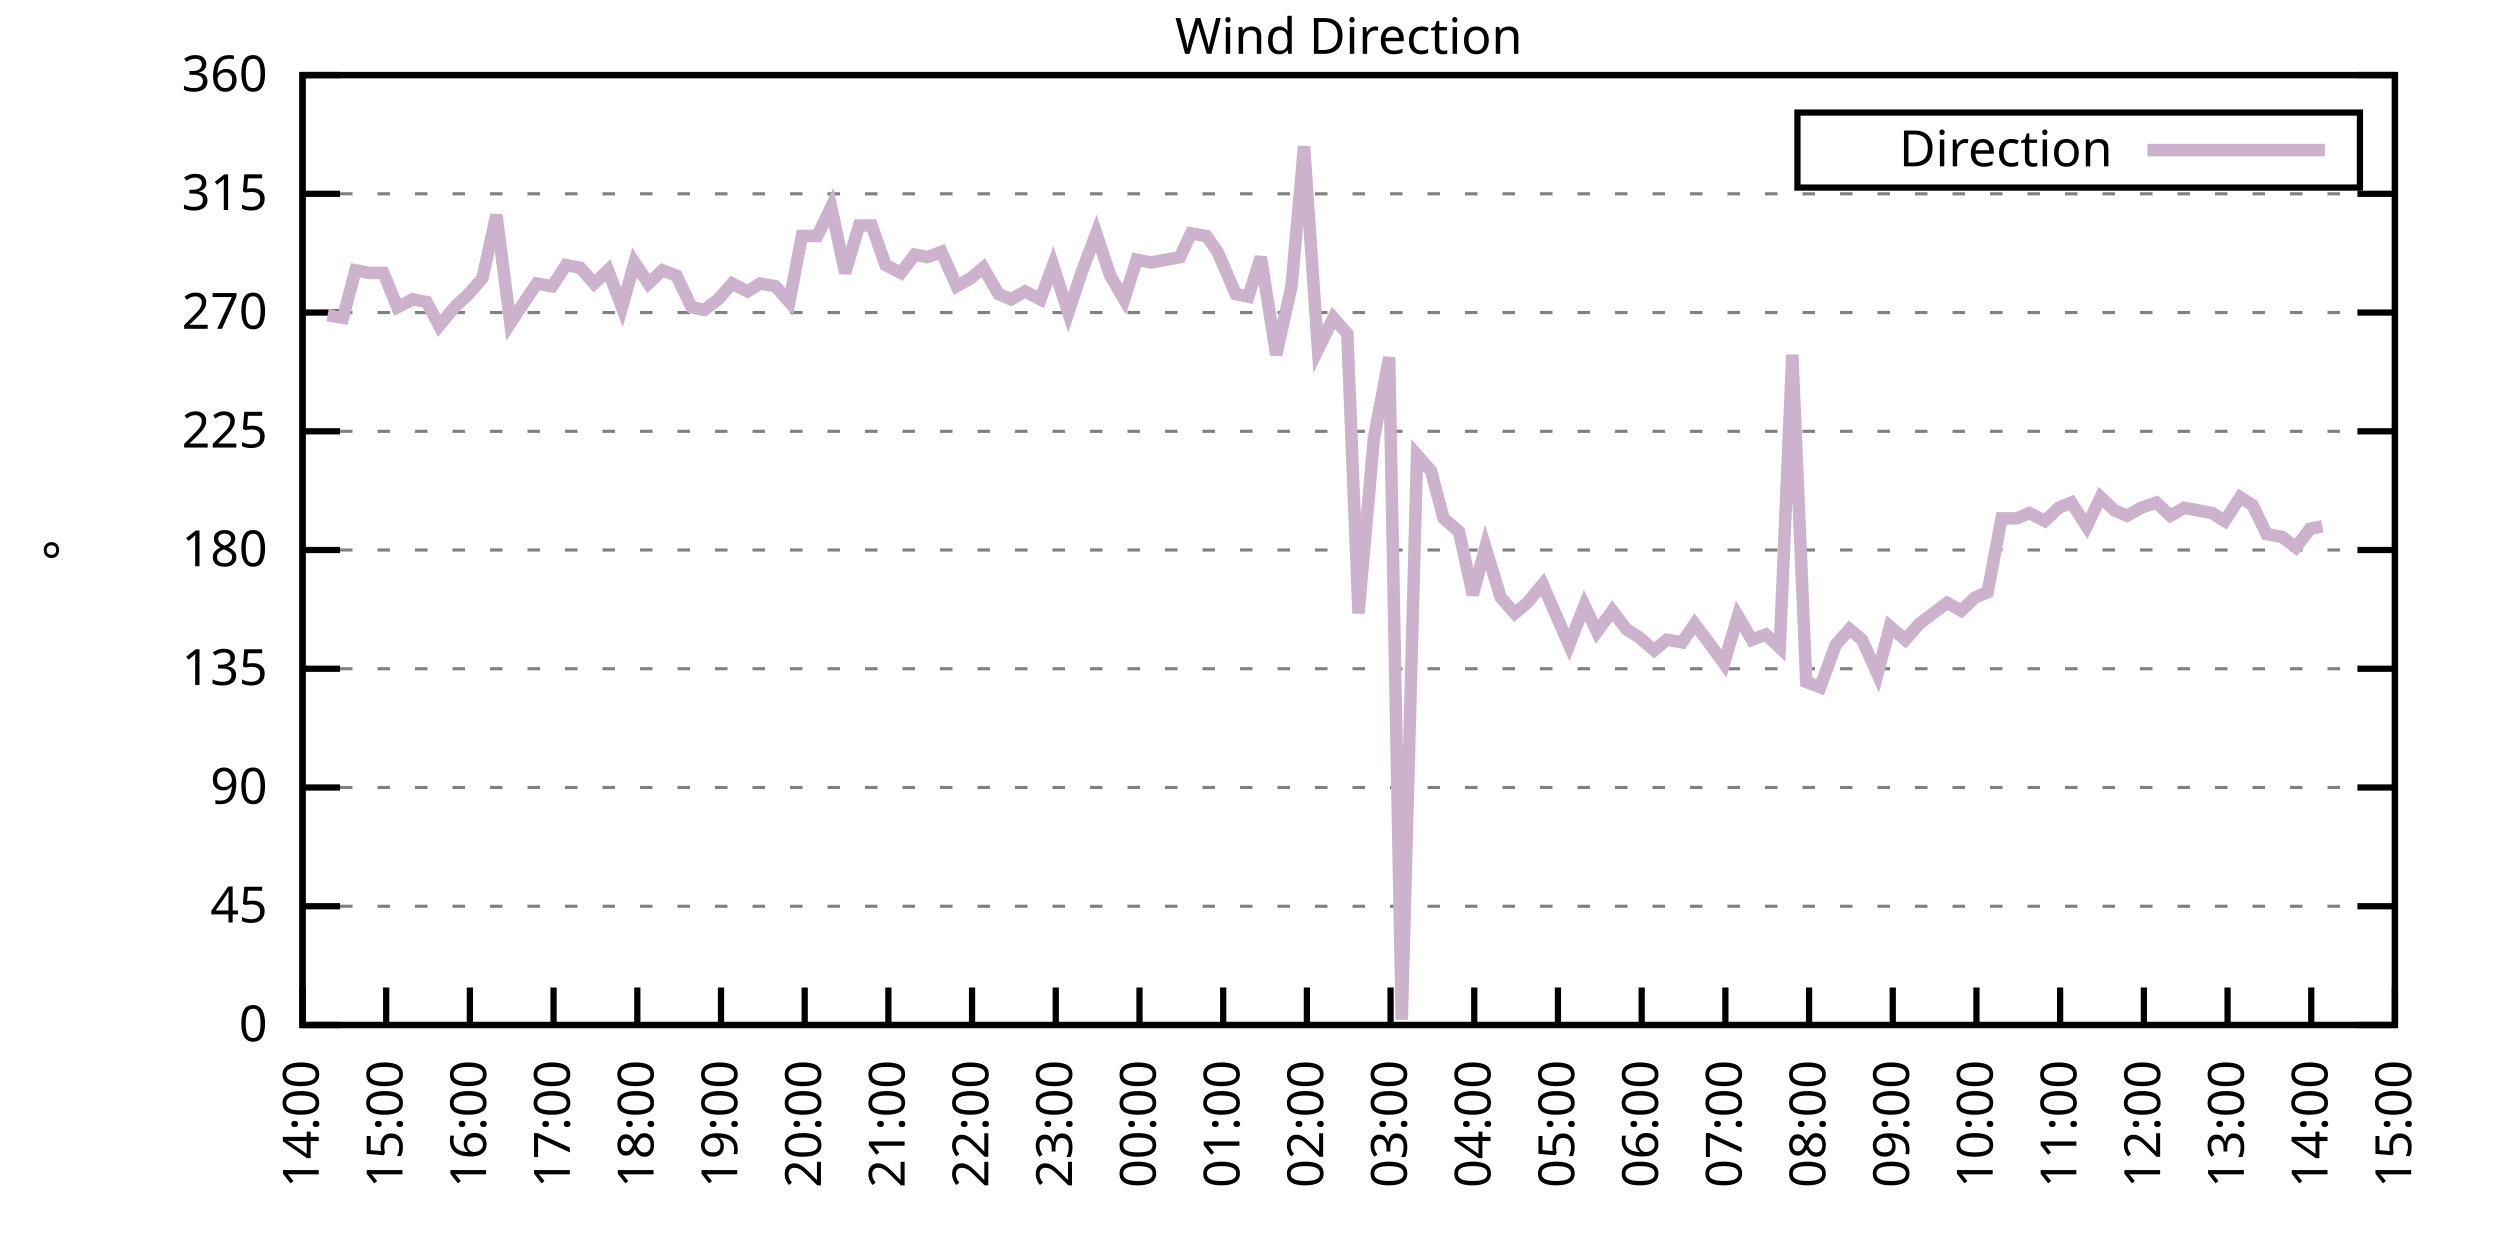
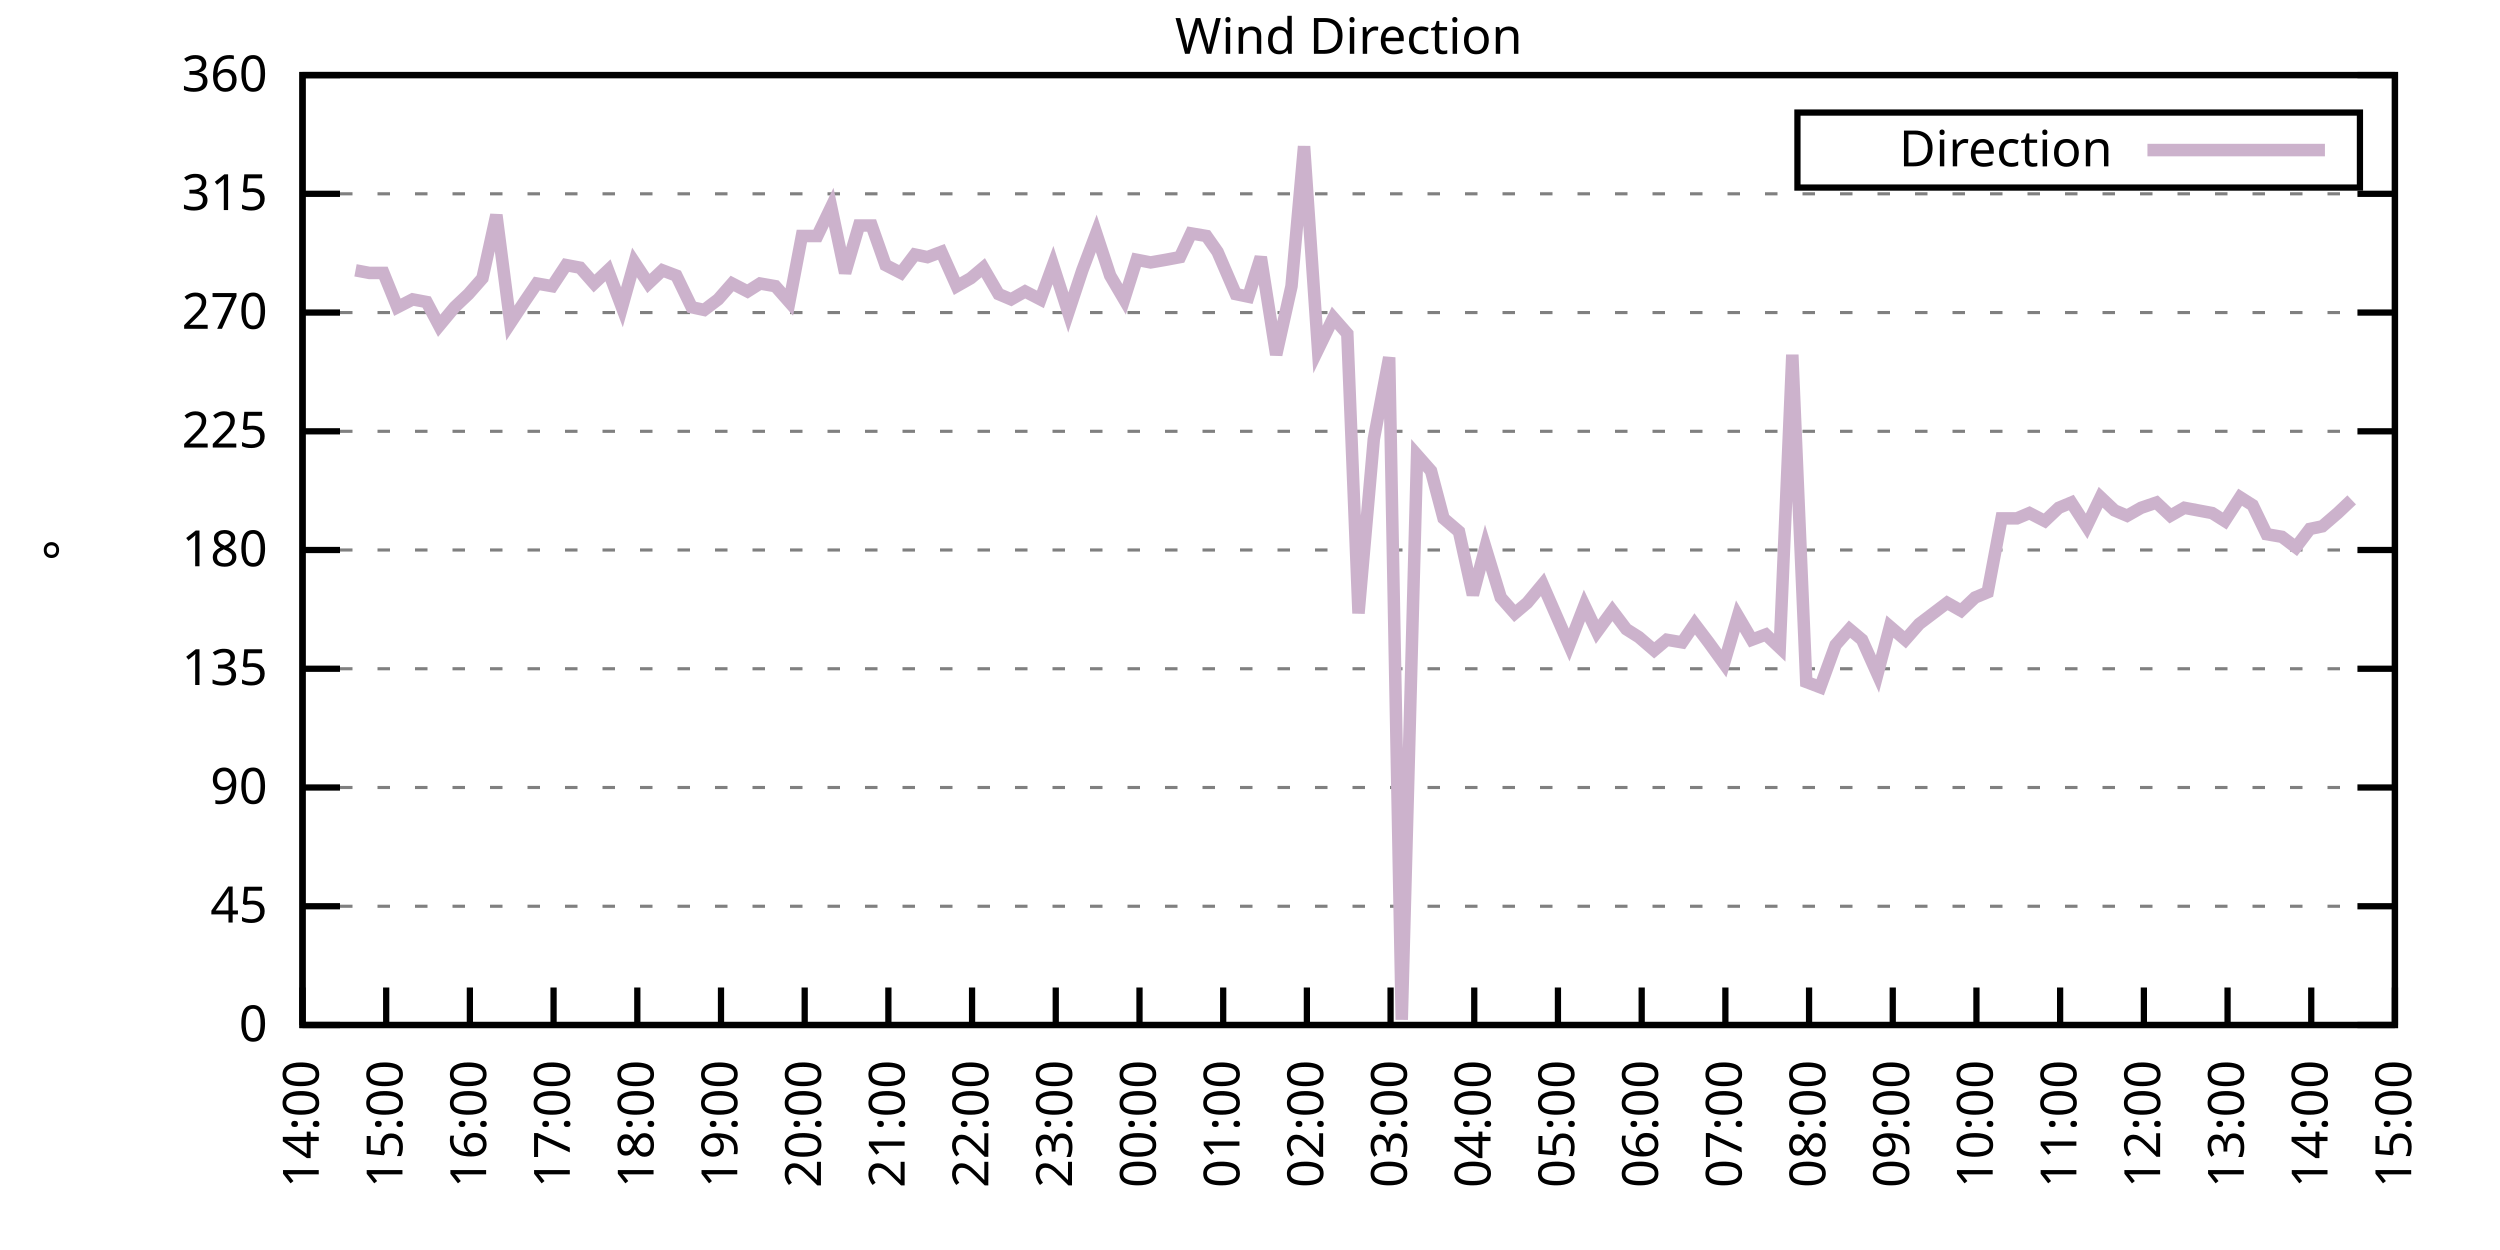
<svg xmlns="http://www.w3.org/2000/svg" xmlns:xlink="http://www.w3.org/1999/xlink" width="400" height="200" viewBox="0 0 400 200">
  <g id="gnuplot_canvas">
    <rect x="0" y="0" width="400" height="200" fill="none" />
    <defs>
      <circle id="gpDot" r="0.5" stroke-width="0.5" stroke="currentColor" />
      <path id="gpPt0" stroke-width="0.333" stroke="currentColor" d="M-1,0 h2 M0,-1 v2" />
      <path id="gpPt1" stroke-width="0.333" stroke="currentColor" d="M-1,-1 L1,1 M1,-1 L-1,1" />
      <path id="gpPt2" stroke-width="0.333" stroke="currentColor" d="M-1,0 L1,0 M0,-1 L0,1 M-1,-1 L1,1 M-1,1 L1,-1" />
      <rect id="gpPt3" stroke-width="0.333" stroke="currentColor" x="-1" y="-1" width="2" height="2" />
      <rect id="gpPt4" stroke-width="0.333" stroke="currentColor" fill="currentColor" x="-1" y="-1" width="2" height="2" />
      <circle id="gpPt5" stroke-width="0.333" stroke="currentColor" cx="0" cy="0" r="1" />
      <use xlink:href="#gpPt5" id="gpPt6" fill="currentColor" stroke="none" />
      <path id="gpPt7" stroke-width="0.333" stroke="currentColor" d="M0,-1.33 L-1.33,0.67 L1.33,0.67 z" />
      <use xlink:href="#gpPt7" id="gpPt8" fill="currentColor" stroke="none" />
      <use xlink:href="#gpPt7" id="gpPt9" stroke="currentColor" transform="rotate(180)" />
      <use xlink:href="#gpPt9" id="gpPt10" fill="currentColor" stroke="none" />
      <use xlink:href="#gpPt3" id="gpPt11" stroke="currentColor" transform="rotate(45)" />
      <use xlink:href="#gpPt11" id="gpPt12" fill="currentColor" stroke="none" />
      <path id="gpPt13" stroke-width="0.333" stroke="currentColor" d="M0,1.330 L1.265,0.411 L0.782,-1.067 L-0.782,-1.076 L-1.265,0.411 z" />
      <use xlink:href="#gpPt13" id="gpPt14" fill="currentColor" stroke="none" />
      <filter id="textbox" filterUnits="objectBoundingBox" x="0" y="0" height="1" width="1">
        <feFlood flood-color="white" flood-opacity="1" result="bgnd" />
        <feComposite in="SourceGraphic" in2="bgnd" operator="atop" />
      </filter>
      <filter id="greybox" filterUnits="objectBoundingBox" x="0" y="0" height="1" width="1">
        <feFlood flood-color="lightgrey" flood-opacity="1" result="grey" />
        <feComposite in="SourceGraphic" in2="grey" operator="atop" />
      </filter>
    </defs>
    <g fill="none" color="white" stroke="currentColor" stroke-width="1.00" stroke-linecap="butt" stroke-linejoin="miter">
</g>
    <g fill="none" color="black" stroke="currentColor" stroke-width="1.00" stroke-linecap="butt" stroke-linejoin="miter">
      <g stroke="none" shape-rendering="crispEdges">
        <polygon fill="rgb(255, 255, 255)" points="48.40,164.00 383.18,164.00 383.18,12.02 48.40,12.02 " />
      </g>
    </g>
    <g fill="none" color="black" stroke="currentColor" stroke-width="1.00" stroke-linecap="butt" stroke-linejoin="miter">
</g>
    <g fill="none" color="black" stroke="black" stroke-width="0.50" stroke-linecap="butt" stroke-linejoin="miter">
</g>
    <g fill="none" color="gray" stroke="currentColor" stroke-width="0.50" stroke-linecap="butt" stroke-linejoin="miter">
      <path stroke="gray" stroke-dasharray="2,4" class="gridline" d="M48.40,164.00 L383.19,164.00  " />
    </g>
    <g fill="none" color="gray" stroke="gray" stroke-width="1.00" stroke-linecap="butt" stroke-linejoin="miter">
</g>
    <g fill="none" color="black" stroke="currentColor" stroke-width="1.00" stroke-linecap="butt" stroke-linejoin="miter">
      <path stroke="black" d="M48.40,164.00 L54.40,164.00 M383.19,164.00 L377.19,164.00  " />
      <g transform="translate(42.80,166.60)" stroke="none" fill="black" font-family="Sans" font-size="8.00" text-anchor="end">
        <text>
          <tspan font-family="Sans"> 0</tspan>
        </text>
      </g>
    </g>
    <g fill="none" color="black" stroke="currentColor" stroke-width="1.00" stroke-linecap="butt" stroke-linejoin="miter">
</g>
    <g fill="none" color="black" stroke="black" stroke-width="0.50" stroke-linecap="butt" stroke-linejoin="miter">
</g>
    <g fill="none" color="gray" stroke="currentColor" stroke-width="0.50" stroke-linecap="butt" stroke-linejoin="miter">
      <path stroke="gray" stroke-dasharray="2,4" class="gridline" d="M48.40,145.00 L383.19,145.00  " />
    </g>
    <g fill="none" color="gray" stroke="gray" stroke-width="1.00" stroke-linecap="butt" stroke-linejoin="miter">
</g>
    <g fill="none" color="black" stroke="currentColor" stroke-width="1.00" stroke-linecap="butt" stroke-linejoin="miter">
      <path stroke="black" d="M48.40,145.00 L54.40,145.00 M383.19,145.00 L377.19,145.00  " />
      <g transform="translate(42.80,147.60)" stroke="none" fill="black" font-family="Sans" font-size="8.00" text-anchor="end">
        <text>
          <tspan font-family="Sans"> 45</tspan>
        </text>
      </g>
    </g>
    <g fill="none" color="black" stroke="currentColor" stroke-width="1.00" stroke-linecap="butt" stroke-linejoin="miter">
</g>
    <g fill="none" color="black" stroke="black" stroke-width="0.50" stroke-linecap="butt" stroke-linejoin="miter">
</g>
    <g fill="none" color="gray" stroke="currentColor" stroke-width="0.50" stroke-linecap="butt" stroke-linejoin="miter">
      <path stroke="gray" stroke-dasharray="2,4" class="gridline" d="M48.40,126.00 L383.19,126.00  " />
    </g>
    <g fill="none" color="gray" stroke="gray" stroke-width="1.00" stroke-linecap="butt" stroke-linejoin="miter">
</g>
    <g fill="none" color="black" stroke="currentColor" stroke-width="1.00" stroke-linecap="butt" stroke-linejoin="miter">
      <path stroke="black" d="M48.40,126.00 L54.40,126.00 M383.19,126.00 L377.19,126.00  " />
      <g transform="translate(42.80,128.60)" stroke="none" fill="black" font-family="Sans" font-size="8.00" text-anchor="end">
        <text>
          <tspan font-family="Sans"> 90</tspan>
        </text>
      </g>
    </g>
    <g fill="none" color="black" stroke="currentColor" stroke-width="1.00" stroke-linecap="butt" stroke-linejoin="miter">
</g>
    <g fill="none" color="black" stroke="black" stroke-width="0.50" stroke-linecap="butt" stroke-linejoin="miter">
</g>
    <g fill="none" color="gray" stroke="currentColor" stroke-width="0.50" stroke-linecap="butt" stroke-linejoin="miter">
      <path stroke="gray" stroke-dasharray="2,4" class="gridline" d="M48.40,107.00 L383.19,107.00  " />
    </g>
    <g fill="none" color="gray" stroke="gray" stroke-width="1.00" stroke-linecap="butt" stroke-linejoin="miter">
</g>
    <g fill="none" color="black" stroke="currentColor" stroke-width="1.00" stroke-linecap="butt" stroke-linejoin="miter">
      <path stroke="black" d="M48.40,107.00 L54.40,107.00 M383.19,107.00 L377.19,107.00  " />
      <g transform="translate(42.80,109.60)" stroke="none" fill="black" font-family="Sans" font-size="8.00" text-anchor="end">
        <text>
          <tspan font-family="Sans"> 135</tspan>
        </text>
      </g>
    </g>
    <g fill="none" color="black" stroke="currentColor" stroke-width="1.00" stroke-linecap="butt" stroke-linejoin="miter">
</g>
    <g fill="none" color="black" stroke="black" stroke-width="0.50" stroke-linecap="butt" stroke-linejoin="miter">
</g>
    <g fill="none" color="gray" stroke="currentColor" stroke-width="0.50" stroke-linecap="butt" stroke-linejoin="miter">
      <path stroke="gray" stroke-dasharray="2,4" class="gridline" d="M48.40,88.00 L383.19,88.00  " />
    </g>
    <g fill="none" color="gray" stroke="gray" stroke-width="1.00" stroke-linecap="butt" stroke-linejoin="miter">
</g>
    <g fill="none" color="black" stroke="currentColor" stroke-width="1.00" stroke-linecap="butt" stroke-linejoin="miter">
      <path stroke="black" d="M48.40,88.00 L54.40,88.00 M383.19,88.00 L377.19,88.00  " />
      <g transform="translate(42.80,90.60)" stroke="none" fill="black" font-family="Sans" font-size="8.00" text-anchor="end">
        <text>
          <tspan font-family="Sans"> 180</tspan>
        </text>
      </g>
    </g>
    <g fill="none" color="black" stroke="currentColor" stroke-width="1.00" stroke-linecap="butt" stroke-linejoin="miter">
</g>
    <g fill="none" color="black" stroke="black" stroke-width="0.50" stroke-linecap="butt" stroke-linejoin="miter">
</g>
    <g fill="none" color="gray" stroke="currentColor" stroke-width="0.50" stroke-linecap="butt" stroke-linejoin="miter">
      <path stroke="gray" stroke-dasharray="2,4" class="gridline" d="M48.40,69.01 L383.19,69.01  " />
    </g>
    <g fill="none" color="gray" stroke="gray" stroke-width="1.00" stroke-linecap="butt" stroke-linejoin="miter">
</g>
    <g fill="none" color="black" stroke="currentColor" stroke-width="1.00" stroke-linecap="butt" stroke-linejoin="miter">
      <path stroke="black" d="M48.40,69.01 L54.40,69.01 M383.19,69.01 L377.19,69.01  " />
      <g transform="translate(42.80,71.61)" stroke="none" fill="black" font-family="Sans" font-size="8.00" text-anchor="end">
        <text>
          <tspan font-family="Sans"> 225</tspan>
        </text>
      </g>
    </g>
    <g fill="none" color="black" stroke="currentColor" stroke-width="1.00" stroke-linecap="butt" stroke-linejoin="miter">
</g>
    <g fill="none" color="black" stroke="black" stroke-width="0.50" stroke-linecap="butt" stroke-linejoin="miter">
</g>
    <g fill="none" color="gray" stroke="currentColor" stroke-width="0.50" stroke-linecap="butt" stroke-linejoin="miter">
      <path stroke="gray" stroke-dasharray="2,4" class="gridline" d="M48.40,50.01 L383.19,50.01  " />
    </g>
    <g fill="none" color="gray" stroke="gray" stroke-width="1.00" stroke-linecap="butt" stroke-linejoin="miter">
</g>
    <g fill="none" color="black" stroke="currentColor" stroke-width="1.00" stroke-linecap="butt" stroke-linejoin="miter">
      <path stroke="black" d="M48.40,50.01 L54.40,50.01 M383.19,50.01 L377.19,50.01  " />
      <g transform="translate(42.80,52.61)" stroke="none" fill="black" font-family="Sans" font-size="8.00" text-anchor="end">
        <text>
          <tspan font-family="Sans"> 270</tspan>
        </text>
      </g>
    </g>
    <g fill="none" color="black" stroke="currentColor" stroke-width="1.00" stroke-linecap="butt" stroke-linejoin="miter">
</g>
    <g fill="none" color="black" stroke="black" stroke-width="0.50" stroke-linecap="butt" stroke-linejoin="miter">
</g>
    <g fill="none" color="gray" stroke="currentColor" stroke-width="0.50" stroke-linecap="butt" stroke-linejoin="miter">
      <path stroke="gray" stroke-dasharray="2,4" class="gridline" d="M48.40,31.01 L383.19,31.01  " />
    </g>
    <g fill="none" color="gray" stroke="gray" stroke-width="1.00" stroke-linecap="butt" stroke-linejoin="miter">
</g>
    <g fill="none" color="black" stroke="currentColor" stroke-width="1.00" stroke-linecap="butt" stroke-linejoin="miter">
      <path stroke="black" d="M48.40,31.01 L54.40,31.01 M383.19,31.01 L377.19,31.01  " />
      <g transform="translate(42.80,33.61)" stroke="none" fill="black" font-family="Sans" font-size="8.00" text-anchor="end">
        <text>
          <tspan font-family="Sans"> 315</tspan>
        </text>
      </g>
    </g>
    <g fill="none" color="black" stroke="currentColor" stroke-width="1.00" stroke-linecap="butt" stroke-linejoin="miter">
</g>
    <g fill="none" color="black" stroke="black" stroke-width="0.50" stroke-linecap="butt" stroke-linejoin="miter">
</g>
    <g fill="none" color="gray" stroke="currentColor" stroke-width="0.50" stroke-linecap="butt" stroke-linejoin="miter">
      <path stroke="gray" stroke-dasharray="2,4" class="gridline" d="M48.40,12.01 L383.19,12.01  " />
    </g>
    <g fill="none" color="gray" stroke="gray" stroke-width="1.00" stroke-linecap="butt" stroke-linejoin="miter">
</g>
    <g fill="none" color="black" stroke="currentColor" stroke-width="1.00" stroke-linecap="butt" stroke-linejoin="miter">
      <path stroke="black" d="M48.40,12.01 L54.40,12.01 M383.19,12.01 L377.19,12.01  " />
      <g transform="translate(42.80,14.61)" stroke="none" fill="black" font-family="Sans" font-size="8.00" text-anchor="end">
        <text>
          <tspan font-family="Sans"> 360</tspan>
        </text>
      </g>
    </g>
    <g fill="none" color="black" stroke="currentColor" stroke-width="1.00" stroke-linecap="butt" stroke-linejoin="miter">
      <path stroke="black" d="M48.40,164.00 L48.40,158.00  " />
      <g transform="translate(51.00,169.60) rotate(270.00)" stroke="none" fill="black" font-family="Sans" font-size="8.00" text-anchor="end">
        <text>
          <tspan font-family="Sans">14:00</tspan>
        </text>
      </g>
    </g>
    <g fill="none" color="black" stroke="currentColor" stroke-width="1.00" stroke-linecap="butt" stroke-linejoin="miter">
      <path stroke="black" d="M61.79,164.00 L61.79,158.00  " />
      <g transform="translate(64.39,169.60) rotate(270.00)" stroke="none" fill="black" font-family="Sans" font-size="8.00" text-anchor="end">
        <text>
          <tspan font-family="Sans">15:00</tspan>
        </text>
      </g>
    </g>
    <g fill="none" color="black" stroke="currentColor" stroke-width="1.00" stroke-linecap="butt" stroke-linejoin="miter">
      <path stroke="black" d="M75.18,164.00 L75.18,158.00  " />
      <g transform="translate(77.78,169.60) rotate(270.00)" stroke="none" fill="black" font-family="Sans" font-size="8.00" text-anchor="end">
        <text>
          <tspan font-family="Sans">16:00</tspan>
        </text>
      </g>
    </g>
    <g fill="none" color="black" stroke="currentColor" stroke-width="1.00" stroke-linecap="butt" stroke-linejoin="miter">
      <path stroke="black" d="M88.57,164.00 L88.57,158.00  " />
      <g transform="translate(91.17,169.60) rotate(270.00)" stroke="none" fill="black" font-family="Sans" font-size="8.00" text-anchor="end">
        <text>
          <tspan font-family="Sans">17:00</tspan>
        </text>
      </g>
    </g>
    <g fill="none" color="black" stroke="currentColor" stroke-width="1.00" stroke-linecap="butt" stroke-linejoin="miter">
      <path stroke="black" d="M101.97,164.00 L101.97,158.00  " />
      <g transform="translate(104.57,169.60) rotate(270.00)" stroke="none" fill="black" font-family="Sans" font-size="8.00" text-anchor="end">
        <text>
          <tspan font-family="Sans">18:00</tspan>
        </text>
      </g>
    </g>
    <g fill="none" color="black" stroke="currentColor" stroke-width="1.00" stroke-linecap="butt" stroke-linejoin="miter">
      <path stroke="black" d="M115.36,164.00 L115.36,158.00  " />
      <g transform="translate(117.96,169.60) rotate(270.00)" stroke="none" fill="black" font-family="Sans" font-size="8.00" text-anchor="end">
        <text>
          <tspan font-family="Sans">19:00</tspan>
        </text>
      </g>
    </g>
    <g fill="none" color="black" stroke="currentColor" stroke-width="1.00" stroke-linecap="butt" stroke-linejoin="miter">
      <path stroke="black" d="M128.75,164.00 L128.75,158.00  " />
      <g transform="translate(131.35,169.60) rotate(270.00)" stroke="none" fill="black" font-family="Sans" font-size="8.00" text-anchor="end">
        <text>
          <tspan font-family="Sans">20:00</tspan>
        </text>
      </g>
    </g>
    <g fill="none" color="black" stroke="currentColor" stroke-width="1.00" stroke-linecap="butt" stroke-linejoin="miter">
      <path stroke="black" d="M142.14,164.00 L142.14,158.00  " />
      <g transform="translate(144.74,169.60) rotate(270.00)" stroke="none" fill="black" font-family="Sans" font-size="8.00" text-anchor="end">
        <text>
          <tspan font-family="Sans">21:00</tspan>
        </text>
      </g>
    </g>
    <g fill="none" color="black" stroke="currentColor" stroke-width="1.00" stroke-linecap="butt" stroke-linejoin="miter">
      <path stroke="black" d="M155.53,164.00 L155.53,158.00  " />
      <g transform="translate(158.13,169.60) rotate(270.00)" stroke="none" fill="black" font-family="Sans" font-size="8.00" text-anchor="end">
        <text>
          <tspan font-family="Sans">22:00</tspan>
        </text>
      </g>
    </g>
    <g fill="none" color="black" stroke="currentColor" stroke-width="1.00" stroke-linecap="butt" stroke-linejoin="miter">
      <path stroke="black" d="M168.92,164.00 L168.92,158.00  " />
      <g transform="translate(171.52,169.60) rotate(270.00)" stroke="none" fill="black" font-family="Sans" font-size="8.00" text-anchor="end">
        <text>
          <tspan font-family="Sans">23:00</tspan>
        </text>
      </g>
    </g>
    <g fill="none" color="black" stroke="currentColor" stroke-width="1.00" stroke-linecap="butt" stroke-linejoin="miter">
      <path stroke="black" d="M182.32,164.00 L182.32,158.00  " />
      <g transform="translate(184.92,169.60) rotate(270.00)" stroke="none" fill="black" font-family="Sans" font-size="8.00" text-anchor="end">
        <text>
          <tspan font-family="Sans">00:00</tspan>
        </text>
      </g>
    </g>
    <g fill="none" color="black" stroke="currentColor" stroke-width="1.00" stroke-linecap="butt" stroke-linejoin="miter">
      <path stroke="black" d="M195.71,164.00 L195.71,158.00  " />
      <g transform="translate(198.31,169.60) rotate(270.00)" stroke="none" fill="black" font-family="Sans" font-size="8.00" text-anchor="end">
        <text>
          <tspan font-family="Sans">01:00</tspan>
        </text>
      </g>
    </g>
    <g fill="none" color="black" stroke="currentColor" stroke-width="1.00" stroke-linecap="butt" stroke-linejoin="miter">
      <path stroke="black" d="M209.10,164.00 L209.10,158.00  " />
      <g transform="translate(211.70,169.60) rotate(270.00)" stroke="none" fill="black" font-family="Sans" font-size="8.00" text-anchor="end">
        <text>
          <tspan font-family="Sans">02:00</tspan>
        </text>
      </g>
    </g>
    <g fill="none" color="black" stroke="currentColor" stroke-width="1.00" stroke-linecap="butt" stroke-linejoin="miter">
      <path stroke="black" d="M222.49,164.00 L222.49,158.00  " />
      <g transform="translate(225.09,169.60) rotate(270.00)" stroke="none" fill="black" font-family="Sans" font-size="8.00" text-anchor="end">
        <text>
          <tspan font-family="Sans">03:00</tspan>
        </text>
      </g>
    </g>
    <g fill="none" color="black" stroke="currentColor" stroke-width="1.00" stroke-linecap="butt" stroke-linejoin="miter">
      <path stroke="black" d="M235.88,164.00 L235.88,158.00  " />
      <g transform="translate(238.48,169.60) rotate(270.00)" stroke="none" fill="black" font-family="Sans" font-size="8.00" text-anchor="end">
        <text>
          <tspan font-family="Sans">04:00</tspan>
        </text>
      </g>
    </g>
    <g fill="none" color="black" stroke="currentColor" stroke-width="1.00" stroke-linecap="butt" stroke-linejoin="miter">
      <path stroke="black" d="M249.27,164.00 L249.27,158.00  " />
      <g transform="translate(251.87,169.60) rotate(270.00)" stroke="none" fill="black" font-family="Sans" font-size="8.00" text-anchor="end">
        <text>
          <tspan font-family="Sans">05:00</tspan>
        </text>
      </g>
    </g>
    <g fill="none" color="black" stroke="currentColor" stroke-width="1.00" stroke-linecap="butt" stroke-linejoin="miter">
      <path stroke="black" d="M262.67,164.00 L262.67,158.00  " />
      <g transform="translate(265.27,169.60) rotate(270.00)" stroke="none" fill="black" font-family="Sans" font-size="8.00" text-anchor="end">
        <text>
          <tspan font-family="Sans">06:00</tspan>
        </text>
      </g>
    </g>
    <g fill="none" color="black" stroke="currentColor" stroke-width="1.00" stroke-linecap="butt" stroke-linejoin="miter">
      <path stroke="black" d="M276.06,164.00 L276.06,158.00  " />
      <g transform="translate(278.66,169.60) rotate(270.00)" stroke="none" fill="black" font-family="Sans" font-size="8.00" text-anchor="end">
        <text>
          <tspan font-family="Sans">07:00</tspan>
        </text>
      </g>
    </g>
    <g fill="none" color="black" stroke="currentColor" stroke-width="1.00" stroke-linecap="butt" stroke-linejoin="miter">
      <path stroke="black" d="M289.45,164.00 L289.45,158.00  " />
      <g transform="translate(292.05,169.60) rotate(270.00)" stroke="none" fill="black" font-family="Sans" font-size="8.00" text-anchor="end">
        <text>
          <tspan font-family="Sans">08:00</tspan>
        </text>
      </g>
    </g>
    <g fill="none" color="black" stroke="currentColor" stroke-width="1.00" stroke-linecap="butt" stroke-linejoin="miter">
      <path stroke="black" d="M302.84,164.00 L302.84,158.00  " />
      <g transform="translate(305.44,169.60) rotate(270.00)" stroke="none" fill="black" font-family="Sans" font-size="8.00" text-anchor="end">
        <text>
          <tspan font-family="Sans">09:00</tspan>
        </text>
      </g>
    </g>
    <g fill="none" color="black" stroke="currentColor" stroke-width="1.00" stroke-linecap="butt" stroke-linejoin="miter">
      <path stroke="black" d="M316.23,164.00 L316.23,158.00  " />
      <g transform="translate(318.83,169.60) rotate(270.00)" stroke="none" fill="black" font-family="Sans" font-size="8.00" text-anchor="end">
        <text>
          <tspan font-family="Sans">10:00</tspan>
        </text>
      </g>
    </g>
    <g fill="none" color="black" stroke="currentColor" stroke-width="1.00" stroke-linecap="butt" stroke-linejoin="miter">
      <path stroke="black" d="M329.62,164.00 L329.62,158.00  " />
      <g transform="translate(332.22,169.60) rotate(270.00)" stroke="none" fill="black" font-family="Sans" font-size="8.00" text-anchor="end">
        <text>
          <tspan font-family="Sans">11:00</tspan>
        </text>
      </g>
    </g>
    <g fill="none" color="black" stroke="currentColor" stroke-width="1.00" stroke-linecap="butt" stroke-linejoin="miter">
      <path stroke="black" d="M343.02,164.00 L343.02,158.00  " />
      <g transform="translate(345.62,169.60) rotate(270.00)" stroke="none" fill="black" font-family="Sans" font-size="8.00" text-anchor="end">
        <text>
          <tspan font-family="Sans">12:00</tspan>
        </text>
      </g>
    </g>
    <g fill="none" color="black" stroke="currentColor" stroke-width="1.00" stroke-linecap="butt" stroke-linejoin="miter">
      <path stroke="black" d="M356.41,164.00 L356.41,158.00  " />
      <g transform="translate(359.01,169.60) rotate(270.00)" stroke="none" fill="black" font-family="Sans" font-size="8.00" text-anchor="end">
        <text>
          <tspan font-family="Sans">13:00</tspan>
        </text>
      </g>
    </g>
    <g fill="none" color="black" stroke="currentColor" stroke-width="1.00" stroke-linecap="butt" stroke-linejoin="miter">
      <path stroke="black" d="M369.80,164.00 L369.80,158.00  " />
      <g transform="translate(372.40,169.60) rotate(270.00)" stroke="none" fill="black" font-family="Sans" font-size="8.00" text-anchor="end">
        <text>
          <tspan font-family="Sans">14:00</tspan>
        </text>
      </g>
    </g>
    <g fill="none" color="black" stroke="currentColor" stroke-width="1.00" stroke-linecap="butt" stroke-linejoin="miter">
      <path stroke="black" d="M383.19,164.00 L383.19,158.00  " />
      <g transform="translate(385.79,169.60) rotate(270.00)" stroke="none" fill="black" font-family="Sans" font-size="8.00" text-anchor="end">
        <text>
          <tspan font-family="Sans">15:00</tspan>
        </text>
      </g>
    </g>
    <g fill="none" color="black" stroke="currentColor" stroke-width="1.00" stroke-linecap="butt" stroke-linejoin="miter">
</g>
    <g fill="none" color="black" stroke="currentColor" stroke-width="1.00" stroke-linecap="butt" stroke-linejoin="miter">
      <path stroke="black" d="M48.40,12.01 L48.40,164.00 L383.19,164.00 L383.19,12.01 L48.40,12.01 Z  " />
    </g>
    <g fill="none" color="black" stroke="currentColor" stroke-width="1.00" stroke-linecap="butt" stroke-linejoin="miter">
</g>
    <g fill="none" color="black" stroke="currentColor" stroke-width="1.00" stroke-linecap="butt" stroke-linejoin="miter">
      <path stroke="black" d="M287.59,30.01 L287.59,18.01 L377.59,18.01 L377.59,30.01 L287.59,30.01 Z  " />
    </g>
    <g id="Wind_direction_plot_1">
      <g fill="none" color="white" stroke="black" stroke-width="2.00" stroke-linecap="butt" stroke-linejoin="miter">
</g>
      <g fill="none" color="black" stroke="currentColor" stroke-width="2.00" stroke-linecap="butt" stroke-linejoin="miter">
        <g transform="translate(337.99,26.61)" stroke="none" fill="black" font-family="Sans" font-size="8.00" text-anchor="end">
          <text>
            <tspan font-family="Sans">Direction</tspan>
          </text>
        </g>
      </g>
      <g fill="none" color="black" stroke="currentColor" stroke-width="2.00" stroke-linecap="butt" stroke-linejoin="miter">
-         <path stroke="rgb(204, 178, 204)" d="M343.59,24.01 L371.99,24.01 M52.42,50.43 L54.87,50.85 L56.88,43.25 L59.11,43.67 L61.35,43.67 L63.58,49.16   L66.03,47.90 L68.26,48.32 L70.27,52.12 L72.73,49.16 L74.96,47.05 L77.19,44.52 L79.42,34.39 L81.66,51.70   L83.89,48.32 L85.90,45.36 L88.35,45.79 L90.58,42.41 L92.82,42.83 L95.05,45.36 L97.28,43.25 L99.51,49.16   L101.52,41.99 L103.75,45.36 L105.98,43.25 L108.22,44.10 L110.67,49.16 L112.68,49.59 L114.91,47.90 L117.14,45.36   L119.60,46.63 L121.61,45.36 L124.06,45.79 L126.29,48.32 L128.30,37.76 L130.76,37.76 L132.99,33.12 L135.22,43.67   L137.45,36.08 L139.46,36.08 L141.69,42.41 L144.15,43.67 L146.38,40.72 L148.39,41.14 L150.62,40.30 L153.08,45.79   L155.31,44.52 L157.32,42.83 L159.77,47.05 L161.78,47.90 L164.01,46.63 L166.47,47.90 L168.48,42.41 L170.93,50.01   L173.17,43.25 L175.40,37.34 L177.63,44.10 L179.86,47.90 L181.87,41.56 L184.10,41.99 L186.56,41.56 L188.79,41.14   L190.57,37.34 L193.03,37.76 L194.81,40.30 L197.72,47.05 L199.73,47.47 L201.73,41.14 L204.19,56.76 L206.64,45.79   L208.65,23.41 L210.88,55.92 L213.34,50.85 L215.57,53.39 L217.36,98.14 L219.81,70.27 L222.27,57.18 L224.28,163.16   L226.73,72.81 L228.96,75.34 L230.97,82.94 L233.43,85.05 L235.66,95.18 L237.67,87.58 L240.12,95.60 L242.36,98.14   L244.36,96.45 L246.82,93.49 L251.06,103.20 L253.51,96.87 L255.52,101.09 L257.98,97.72 L260.21,100.67 L262.22,101.94   L264.67,104.05 L266.68,102.36 L269.14,102.78 L271.15,99.83 L273.38,102.78 L275.83,106.16 L278.07,98.56 L280.30,102.36   L282.53,101.52 L284.76,103.63 L286.77,56.76 L289.00,109.11 L291.23,109.96 L293.69,103.20 L295.92,100.67 L297.93,102.36   L300.39,107.85 L302.39,100.25 L304.85,102.36 L307.08,99.83 L311.54,96.45 L313.78,97.72 L316.01,95.60 L318.02,94.76   L320.25,82.94 L322.70,82.94 L324.71,82.09 L327.17,83.36 L329.40,81.25 L331.41,80.41 L333.86,84.21 L336.10,79.56   L338.33,81.67 L340.34,82.52 L342.57,81.25 L345.02,80.41 L347.26,82.52 L349.49,81.25 L351.72,81.67 L353.95,82.09   L355.96,83.36 L358.42,79.56 L360.42,80.83 L362.66,85.47 L365.11,85.89 L367.34,87.58 L369.58,84.63 L371.58,84.21    " />
+         <path stroke="rgb(204, 178, 204)" d="M343.59,24.01 L371.99,24.01 M56.88,43.25 L59.11,43.67 L61.35,43.67 L63.58,49.16 L66.03,47.90 L68.26,48.32   L70.27,52.12 L72.73,49.16 L74.96,47.05 L77.19,44.52 L79.42,34.39 L81.66,51.70 L83.89,48.32 L85.90,45.36   L88.35,45.79 L90.58,42.41 L92.82,42.83 L95.05,45.36 L97.28,43.25 L99.51,49.16 L101.52,41.99 L103.75,45.36   L105.98,43.25 L108.22,44.10 L110.67,49.16 L112.68,49.59 L114.91,47.90 L117.14,45.36 L119.60,46.63 L121.61,45.36   L124.06,45.79 L126.29,48.32 L128.30,37.76 L130.76,37.76 L132.99,33.12 L135.22,43.67 L137.45,36.08 L139.46,36.08   L141.69,42.41 L144.15,43.67 L146.38,40.72 L148.39,41.14 L150.62,40.30 L153.08,45.79 L155.31,44.52 L157.32,42.83   L159.77,47.05 L161.78,47.90 L164.01,46.63 L166.47,47.90 L168.48,42.41 L170.93,50.01 L173.17,43.25 L175.40,37.34   L177.63,44.10 L179.86,47.90 L181.87,41.56 L184.10,41.99 L186.56,41.56 L188.79,41.14 L190.57,37.34 L193.03,37.76   L194.81,40.30 L197.72,47.05 L199.73,47.47 L201.73,41.14 L204.19,56.76 L206.64,45.79 L208.65,23.41 L210.88,55.92   L213.34,50.85 L215.57,53.39 L217.36,98.14 L219.81,70.27 L222.27,57.18 L224.28,163.16 L226.73,72.81 L228.96,75.34   L230.97,82.94 L233.43,85.05 L235.66,95.18 L237.67,87.58 L240.12,95.60 L242.36,98.14 L244.36,96.45 L246.82,93.49   L251.06,103.20 L253.51,96.87 L255.52,101.09 L257.98,97.72 L260.21,100.67 L262.22,101.94 L264.67,104.05 L266.68,102.36   L269.14,102.78 L271.15,99.83 L273.38,102.78 L275.83,106.16 L278.07,98.56 L280.30,102.36 L282.53,101.52 L284.76,103.63   L286.77,56.76 L289.00,109.11 L291.23,109.96 L293.69,103.20 L295.92,100.67 L297.93,102.36 L300.39,107.85 L302.39,100.25   L304.85,102.36 L307.08,99.83 L311.54,96.45 L313.78,97.72 L316.01,95.60 L318.02,94.76 L320.25,82.94 L322.70,82.94   L324.71,82.09 L327.17,83.36 L329.40,81.25 L331.41,80.41 L333.86,84.21 L336.10,79.56 L338.33,81.67 L340.34,82.52   L342.57,81.25 L345.02,80.41 L347.26,82.52 L349.49,81.25 L351.72,81.67 L353.95,82.09 L355.96,83.36 L358.42,79.56   L360.42,80.83 L362.66,85.47 L365.11,85.89 L367.34,87.58 L369.58,84.63 L371.58,84.21 L374.04,82.09 L376.27,79.98    " />
      </g>
    </g>
    <g fill="none" color="black" stroke="currentColor" stroke-width="2.00" stroke-linecap="butt" stroke-linejoin="miter">
</g>
    <g fill="none" color="black" stroke="black" stroke-width="1.00" stroke-linecap="butt" stroke-linejoin="miter">
</g>
    <g fill="none" color="black" stroke="currentColor" stroke-width="1.00" stroke-linecap="butt" stroke-linejoin="miter">
      <path stroke="black" d="M48.40,12.01 L48.40,164.00 L383.19,164.00 L383.19,12.01 L48.40,12.01 Z  " />
      <g transform="translate(12.80,88.01) rotate(270.00)" stroke="none" fill="black" font-family="Sans" font-size="8.00" text-anchor="middle">
        <text>
          <tspan font-family="Sans">°</tspan>
        </text>
      </g>
    </g>
    <g fill="none" color="black" stroke="currentColor" stroke-width="1.00" stroke-linecap="butt" stroke-linejoin="miter">
</g>
    <g fill="none" color="black" stroke="currentColor" stroke-width="1.00" stroke-linecap="butt" stroke-linejoin="miter">
      <g transform="translate(215.79,8.61)" stroke="none" fill="black" font-family="Sans" font-size="8.00" text-anchor="middle">
        <text>
          <tspan font-family="Sans">Wind Direction</tspan>
        </text>
      </g>
    </g>
    <g fill="none" color="black" stroke="currentColor" stroke-width="1.00" stroke-linecap="butt" stroke-linejoin="miter">
</g>
  </g>
</svg>
